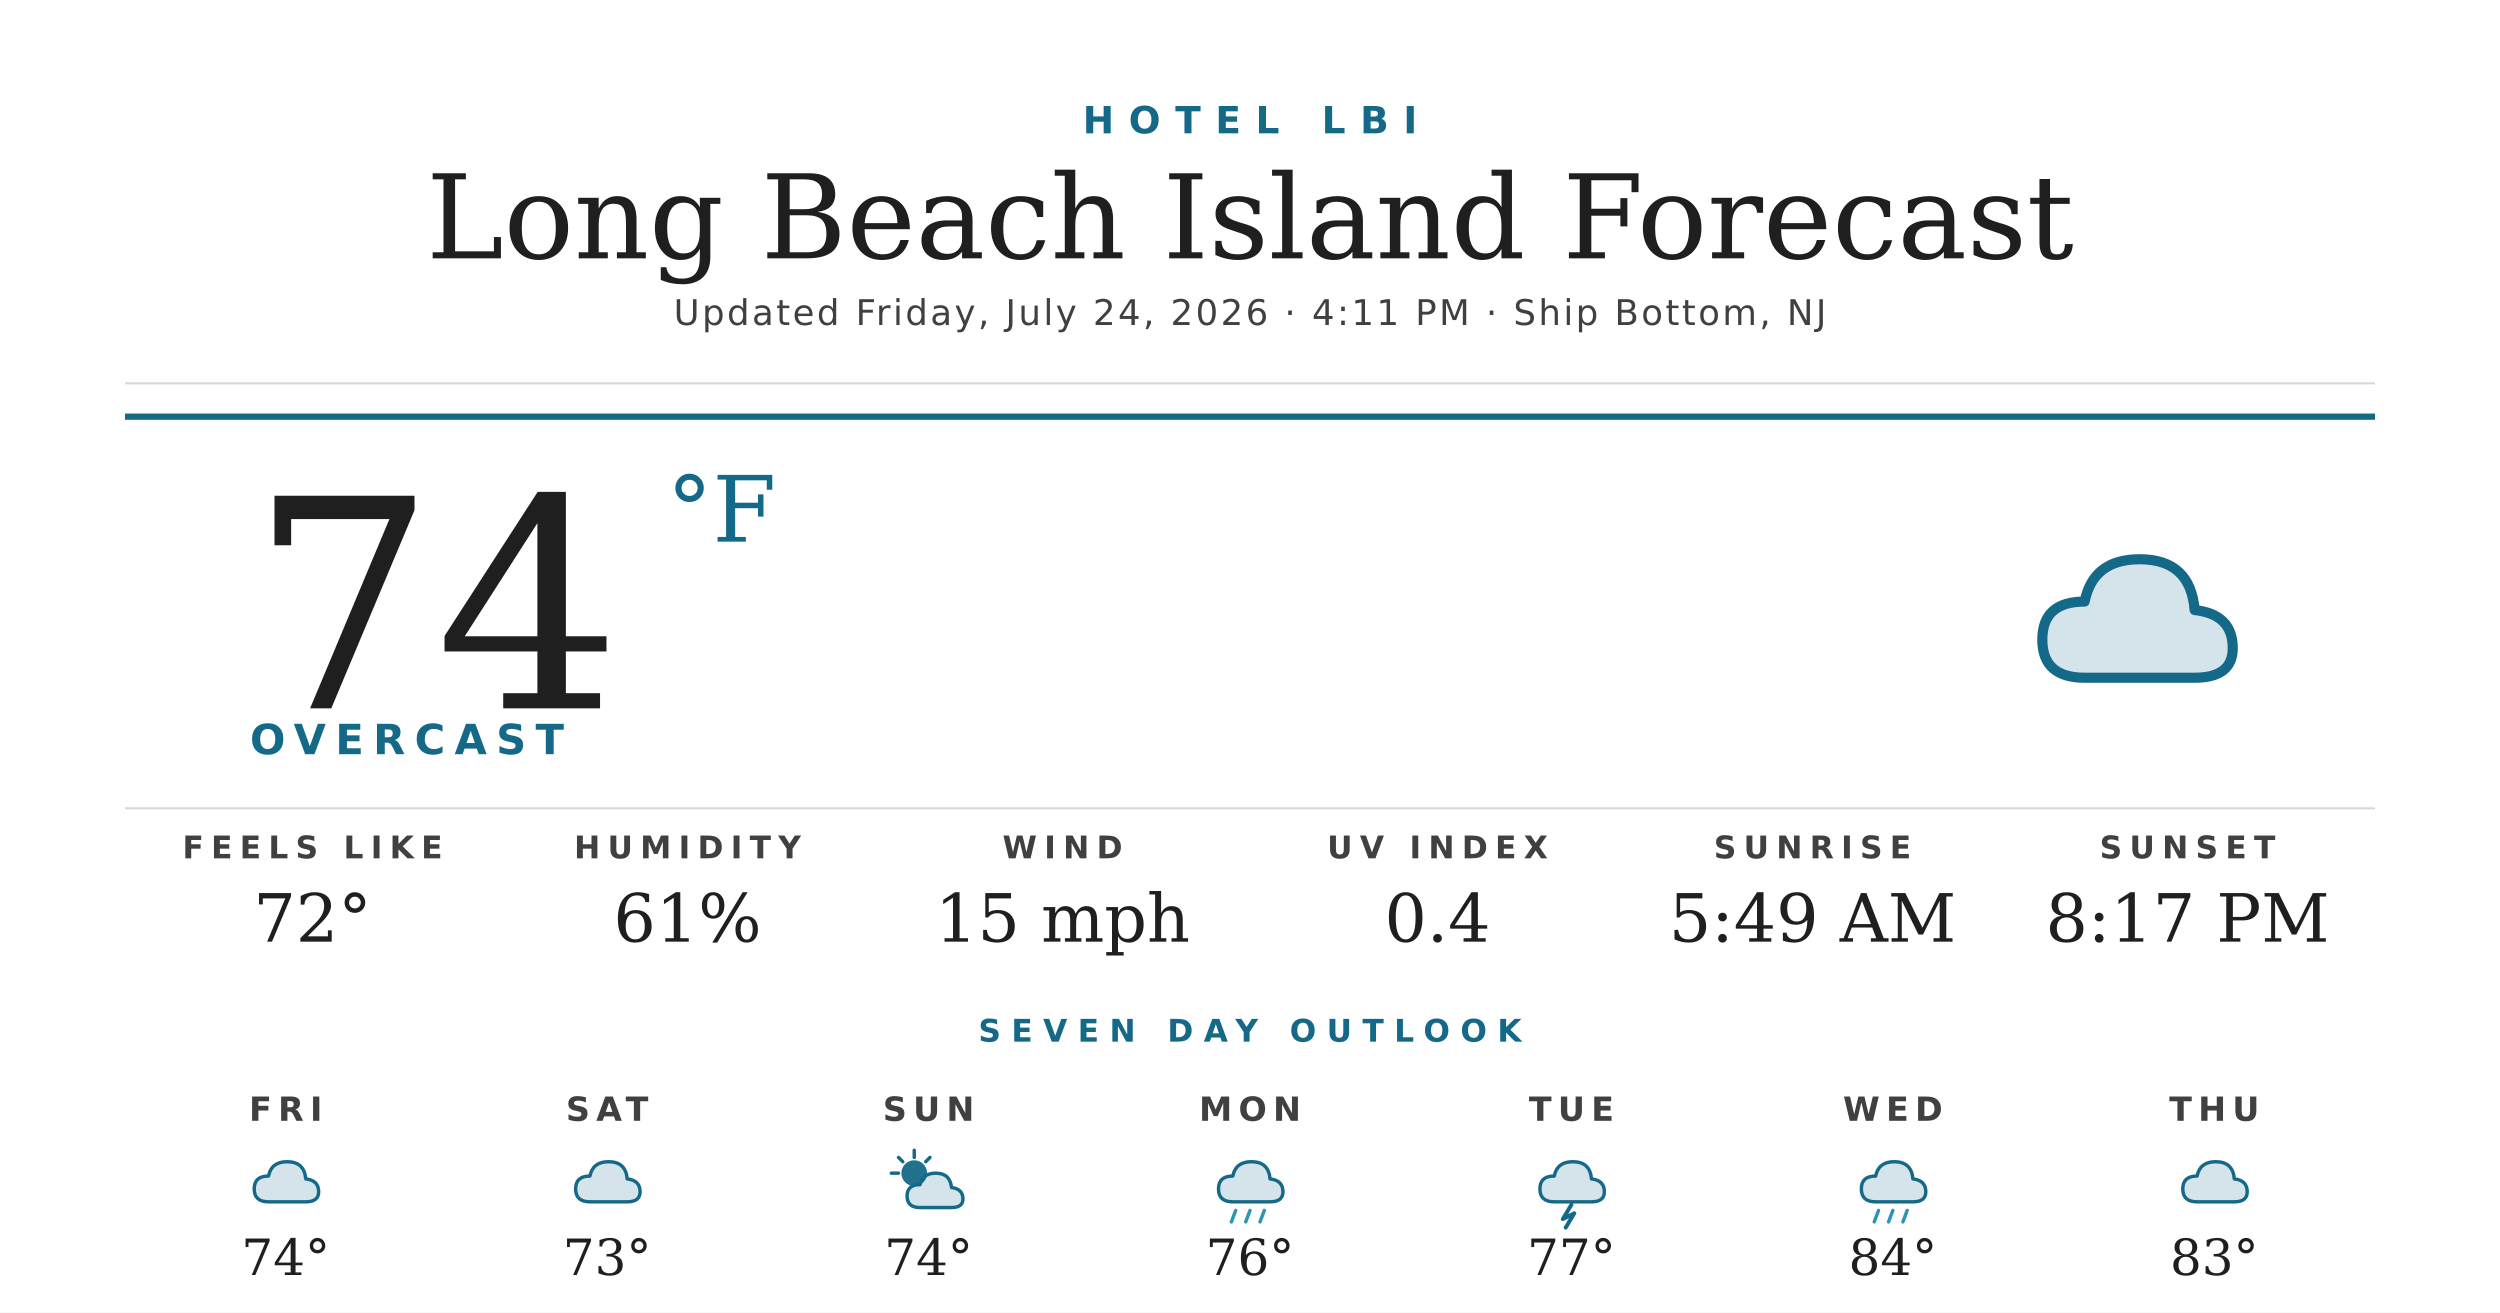
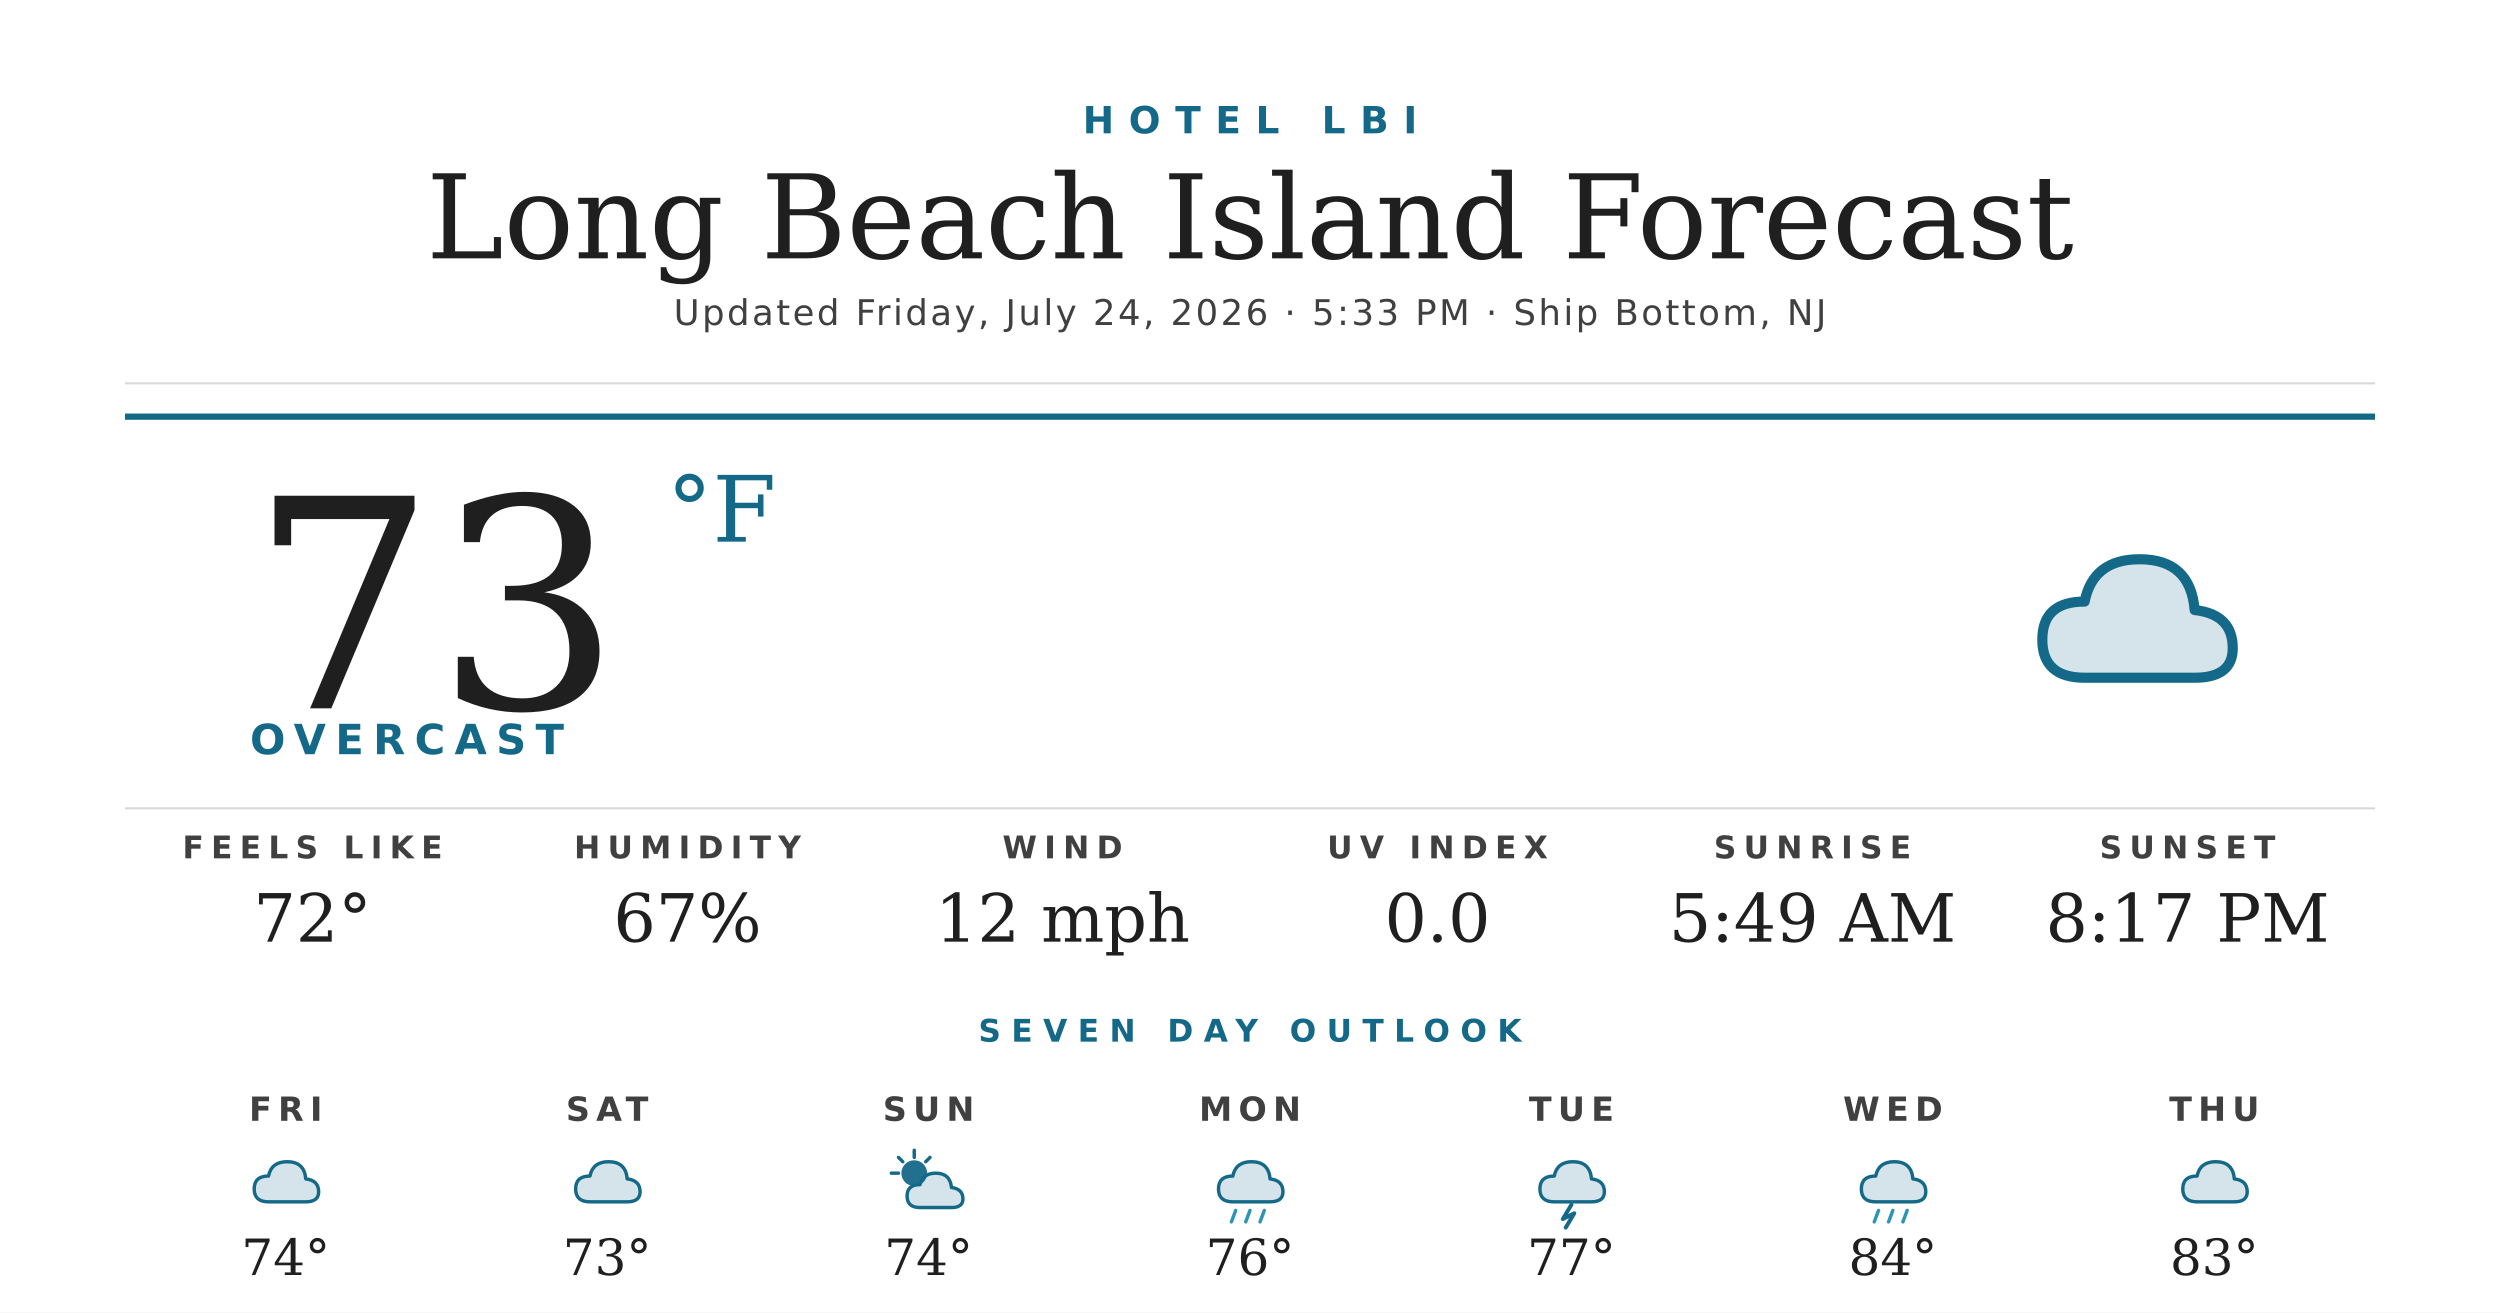
<svg xmlns="http://www.w3.org/2000/svg" width="1200" height="630" viewBox="0 0 1200 630">
  <rect width="1200" height="630" fill="#ffffff" />
  <text x="600" y="64" text-anchor="middle" font-family="'Montserrat Bold', 'Montserrat', 'DejaVu Sans', Helvetica, Arial, sans-serif" font-size="18" font-weight="700" fill="#156988" letter-spacing="7">HOTEL LBI</text>
  <text x="600" y="124" text-anchor="middle" font-family="'Prata', 'DejaVu Serif', Georgia, serif" font-size="56" fill="#1f1f1f">Long Beach Island Forecast</text>
-   <text x="600" y="156" text-anchor="middle" font-family="'Montserrat', 'DejaVu Sans', Helvetica, Arial, sans-serif" font-size="17" font-weight="500" fill="#404040" letter-spacing="1.2">Updated Friday, July 24, 2026 · 4:11 PM · Ship Bottom, NJ</text>
+   <text x="600" y="156" text-anchor="middle" font-family="'Montserrat', 'DejaVu Sans', Helvetica, Arial, sans-serif" font-size="17" font-weight="500" fill="#404040" letter-spacing="1.2">Updated Friday, July 24, 2026 · 5:33 PM · Ship Bottom, NJ</text>
  <line x1="60" y1="184" x2="1140" y2="184" stroke="#d8d8d8" stroke-width="1" />
  <line x1="60" y1="200" x2="1140" y2="200" stroke="#156988" stroke-width="3" />
-   <text x="120" y="340" font-family="'Prata', 'DejaVu Serif', Georgia, serif" font-size="140" fill="#1f1f1f">74</text>
+   <text x="120" y="340" font-family="'Prata', 'DejaVu Serif', Georgia, serif" font-size="140" fill="#1f1f1f">73</text>
  <text x="320" y="260" font-family="'Prata', 'DejaVu Serif', Georgia, serif" font-size="44" fill="#156988">°F</text>
  <text x="120" y="362" font-family="'Montserrat Bold', 'Montserrat', 'DejaVu Sans', Helvetica, Arial, sans-serif" font-size="20" font-weight="700" fill="#156988" letter-spacing="4.5">OVERCAST</text>
  <g transform="translate(960,240) scale(2.03125)">
    <path d="M20 42 Q10 42 10 33 Q10 24 20 24 Q22 14 33 14 Q45 14 46 26 Q55 27 55 35 Q55 42 46 42 Z" fill="#156988" opacity="0.18" />
    <path d="M20 42 Q10 42 10 33 Q10 24 20 24 Q22 14 33 14 Q45 14 46 26 Q55 27 55 35 Q55 42 46 42 Z" fill="none" stroke="#156988" stroke-width="2.4" stroke-linejoin="round" />
  </g>
  <line x1="60" y1="388" x2="1140" y2="388" stroke="#d8d8d8" stroke-width="1" />
  <text x="150" y="412" text-anchor="middle" font-family="'Montserrat Bold', 'Montserrat', 'DejaVu Sans', Helvetica, Arial, sans-serif" font-size="15" font-weight="700" fill="#404040" letter-spacing="3.5">FEELS LIKE</text>
  <text x="150" y="452" text-anchor="middle" font-family="'Prata', 'DejaVu Serif', Georgia, serif" font-size="32" fill="#1f1f1f">72°</text>
  <text x="330" y="412" text-anchor="middle" font-family="'Montserrat Bold', 'Montserrat', 'DejaVu Sans', Helvetica, Arial, sans-serif" font-size="15" font-weight="700" fill="#404040" letter-spacing="3.5">HUMIDITY</text>
-   <text x="330" y="452" text-anchor="middle" font-family="'Prata', 'DejaVu Serif', Georgia, serif" font-size="32" fill="#1f1f1f">61%</text>
+   <text x="330" y="452" text-anchor="middle" font-family="'Prata', 'DejaVu Serif', Georgia, serif" font-size="32" fill="#1f1f1f">67%</text>
  <text x="510" y="412" text-anchor="middle" font-family="'Montserrat Bold', 'Montserrat', 'DejaVu Sans', Helvetica, Arial, sans-serif" font-size="15" font-weight="700" fill="#404040" letter-spacing="3.5">WIND</text>
-   <text x="510" y="452" text-anchor="middle" font-family="'Prata', 'DejaVu Serif', Georgia, serif" font-size="32" fill="#1f1f1f">15 mph</text>
+   <text x="510" y="452" text-anchor="middle" font-family="'Prata', 'DejaVu Serif', Georgia, serif" font-size="32" fill="#1f1f1f">12 mph</text>
  <text x="690" y="412" text-anchor="middle" font-family="'Montserrat Bold', 'Montserrat', 'DejaVu Sans', Helvetica, Arial, sans-serif" font-size="15" font-weight="700" fill="#404040" letter-spacing="3.5">UV INDEX</text>
-   <text x="690" y="452" text-anchor="middle" font-family="'Prata', 'DejaVu Serif', Georgia, serif" font-size="32" fill="#1f1f1f">0.4</text>
+   <text x="690" y="452" text-anchor="middle" font-family="'Prata', 'DejaVu Serif', Georgia, serif" font-size="32" fill="#1f1f1f">0.0</text>
  <text x="870" y="412" text-anchor="middle" font-family="'Montserrat Bold', 'Montserrat', 'DejaVu Sans', Helvetica, Arial, sans-serif" font-size="15" font-weight="700" fill="#404040" letter-spacing="3.5">SUNRISE</text>
  <text x="870" y="452" text-anchor="middle" font-family="'Prata', 'DejaVu Serif', Georgia, serif" font-size="32" fill="#1f1f1f">5:49 AM</text>
  <text x="1050" y="412" text-anchor="middle" font-family="'Montserrat Bold', 'Montserrat', 'DejaVu Sans', Helvetica, Arial, sans-serif" font-size="15" font-weight="700" fill="#404040" letter-spacing="3.5">SUNSET</text>
  <text x="1050" y="452" text-anchor="middle" font-family="'Prata', 'DejaVu Serif', Georgia, serif" font-size="32" fill="#1f1f1f">8:17 PM</text>
  <text x="600" y="500" text-anchor="middle" font-family="'Montserrat Bold', 'Montserrat', 'DejaVu Sans', Helvetica, Arial, sans-serif" font-size="15" font-weight="700" fill="#156988" letter-spacing="5">SEVEN DAY OUTLOOK</text>
  <text x="137.143" y="538" text-anchor="middle" font-family="'Montserrat Bold', 'Montserrat', 'DejaVu Sans', Helvetica, Arial, sans-serif" font-size="16" font-weight="700" fill="#404040" letter-spacing="3">FRI</text>
  <g transform="translate(115.1429,548) scale(0.6875)">
    <path d="M20 42 Q10 42 10 33 Q10 24 20 24 Q22 14 33 14 Q45 14 46 26 Q55 27 55 35 Q55 42 46 42 Z" fill="#156988" opacity="0.18" />
    <path d="M20 42 Q10 42 10 33 Q10 24 20 24 Q22 14 33 14 Q45 14 46 26 Q55 27 55 35 Q55 42 46 42 Z" fill="none" stroke="#156988" stroke-width="2.4" stroke-linejoin="round" />
  </g>
  <text x="137.143" y="612" text-anchor="middle" font-family="'Prata', 'DejaVu Serif', Georgia, serif" font-size="24" fill="#1f1f1f">74°</text>
  <text x="291.429" y="538" text-anchor="middle" font-family="'Montserrat Bold', 'Montserrat', 'DejaVu Sans', Helvetica, Arial, sans-serif" font-size="16" font-weight="700" fill="#404040" letter-spacing="3">SAT</text>
  <g transform="translate(269.4286,548) scale(0.6875)">
    <path d="M20 42 Q10 42 10 33 Q10 24 20 24 Q22 14 33 14 Q45 14 46 26 Q55 27 55 35 Q55 42 46 42 Z" fill="#156988" opacity="0.18" />
    <path d="M20 42 Q10 42 10 33 Q10 24 20 24 Q22 14 33 14 Q45 14 46 26 Q55 27 55 35 Q55 42 46 42 Z" fill="none" stroke="#156988" stroke-width="2.4" stroke-linejoin="round" />
  </g>
  <text x="291.429" y="612" text-anchor="middle" font-family="'Prata', 'DejaVu Serif', Georgia, serif" font-size="24" fill="#1f1f1f">73°</text>
  <text x="445.714" y="538" text-anchor="middle" font-family="'Montserrat Bold', 'Montserrat', 'DejaVu Sans', Helvetica, Arial, sans-serif" font-size="16" font-weight="700" fill="#404040" letter-spacing="3">SUN</text>
  <g transform="translate(423.7143,548) scale(0.6875)">
    <circle cx="22" cy="22" r="9" fill="#156988" opacity="0.95" />
    <g stroke="#156988" stroke-width="2.4" stroke-linecap="round">
      <line x1="22" y1="6" x2="22" y2="11" />
      <line x1="6" y1="22" x2="11" y2="22" />
      <line x1="11" y1="11" x2="14" y2="14" />
      <line x1="33" y1="11" x2="30" y2="14" />
    </g>
    <path d="M26 46 Q17 46 17 38 Q17 30 26 30 Q28 22 37 22 Q47 22 48 32 Q56 33 56 40 Q56 46 48 46 Z" fill="#156988" opacity="0.18" />
    <path d="M26 46 Q17 46 17 38 Q17 30 26 30 Q28 22 37 22 Q47 22 48 32 Q56 33 56 40 Q56 46 48 46 Z" fill="none" stroke="#156988" stroke-width="2.4" stroke-linejoin="round" />
  </g>
  <text x="445.714" y="612" text-anchor="middle" font-family="'Prata', 'DejaVu Serif', Georgia, serif" font-size="24" fill="#1f1f1f">74°</text>
  <text x="600" y="538" text-anchor="middle" font-family="'Montserrat Bold', 'Montserrat', 'DejaVu Sans', Helvetica, Arial, sans-serif" font-size="16" font-weight="700" fill="#404040" letter-spacing="3">MON</text>
  <g transform="translate(578,548) scale(0.6875)">
    <path d="M20 42 Q10 42 10 33 Q10 24 20 24 Q22 14 33 14 Q45 14 46 26 Q55 27 55 35 Q55 42 46 42 Z" fill="#156988" opacity="0.18" />
    <path d="M20 42 Q10 42 10 33 Q10 24 20 24 Q22 14 33 14 Q45 14 46 26 Q55 27 55 35 Q55 42 46 42 Z" fill="none" stroke="#156988" stroke-width="2.4" stroke-linejoin="round" />
    <g stroke="#2C95B3" stroke-width="2.4" stroke-linecap="round">
      <line x1="22" y1="48" x2="19" y2="56" />
      <line x1="32" y1="48" x2="29" y2="56" />
      <line x1="42" y1="48" x2="39" y2="56" />
    </g>
  </g>
  <text x="600" y="612" text-anchor="middle" font-family="'Prata', 'DejaVu Serif', Georgia, serif" font-size="24" fill="#1f1f1f">76°</text>
  <text x="754.286" y="538" text-anchor="middle" font-family="'Montserrat Bold', 'Montserrat', 'DejaVu Sans', Helvetica, Arial, sans-serif" font-size="16" font-weight="700" fill="#404040" letter-spacing="3">TUE</text>
  <g transform="translate(732.2857,548) scale(0.6875)">
    <path d="M20 42 Q10 42 10 33 Q10 24 20 24 Q22 14 33 14 Q45 14 46 26 Q55 27 55 35 Q55 42 46 42 Z" fill="#156988" opacity="0.18" />
    <path d="M20 42 Q10 42 10 33 Q10 24 20 24 Q22 14 33 14 Q45 14 46 26 Q55 27 55 35 Q55 42 46 42 Z" fill="none" stroke="#156988" stroke-width="2.4" stroke-linejoin="round" />
    <path d="M32 44 L26 54 L34 50 L28 60" stroke="#156988" stroke-width="2.8" fill="none" stroke-linecap="round" stroke-linejoin="round" />
  </g>
  <text x="754.286" y="612" text-anchor="middle" font-family="'Prata', 'DejaVu Serif', Georgia, serif" font-size="24" fill="#1f1f1f">77°</text>
  <text x="908.571" y="538" text-anchor="middle" font-family="'Montserrat Bold', 'Montserrat', 'DejaVu Sans', Helvetica, Arial, sans-serif" font-size="16" font-weight="700" fill="#404040" letter-spacing="3">WED</text>
  <g transform="translate(886.5714,548) scale(0.6875)">
    <path d="M20 42 Q10 42 10 33 Q10 24 20 24 Q22 14 33 14 Q45 14 46 26 Q55 27 55 35 Q55 42 46 42 Z" fill="#156988" opacity="0.18" />
    <path d="M20 42 Q10 42 10 33 Q10 24 20 24 Q22 14 33 14 Q45 14 46 26 Q55 27 55 35 Q55 42 46 42 Z" fill="none" stroke="#156988" stroke-width="2.4" stroke-linejoin="round" />
    <g stroke="#2C95B3" stroke-width="2.4" stroke-linecap="round">
      <line x1="22" y1="48" x2="19" y2="56" />
      <line x1="32" y1="48" x2="29" y2="56" />
      <line x1="42" y1="48" x2="39" y2="56" />
    </g>
  </g>
  <text x="908.571" y="612" text-anchor="middle" font-family="'Prata', 'DejaVu Serif', Georgia, serif" font-size="24" fill="#1f1f1f">84°</text>
  <text x="1062.857" y="538" text-anchor="middle" font-family="'Montserrat Bold', 'Montserrat', 'DejaVu Sans', Helvetica, Arial, sans-serif" font-size="16" font-weight="700" fill="#404040" letter-spacing="3">THU</text>
  <g transform="translate(1040.857,548) scale(0.6875)">
    <path d="M20 42 Q10 42 10 33 Q10 24 20 24 Q22 14 33 14 Q45 14 46 26 Q55 27 55 35 Q55 42 46 42 Z" fill="#156988" opacity="0.18" />
    <path d="M20 42 Q10 42 10 33 Q10 24 20 24 Q22 14 33 14 Q45 14 46 26 Q55 27 55 35 Q55 42 46 42 Z" fill="none" stroke="#156988" stroke-width="2.4" stroke-linejoin="round" />
  </g>
  <text x="1062.857" y="612" text-anchor="middle" font-family="'Prata', 'DejaVu Serif', Georgia, serif" font-size="24" fill="#1f1f1f">83°</text>
</svg>
